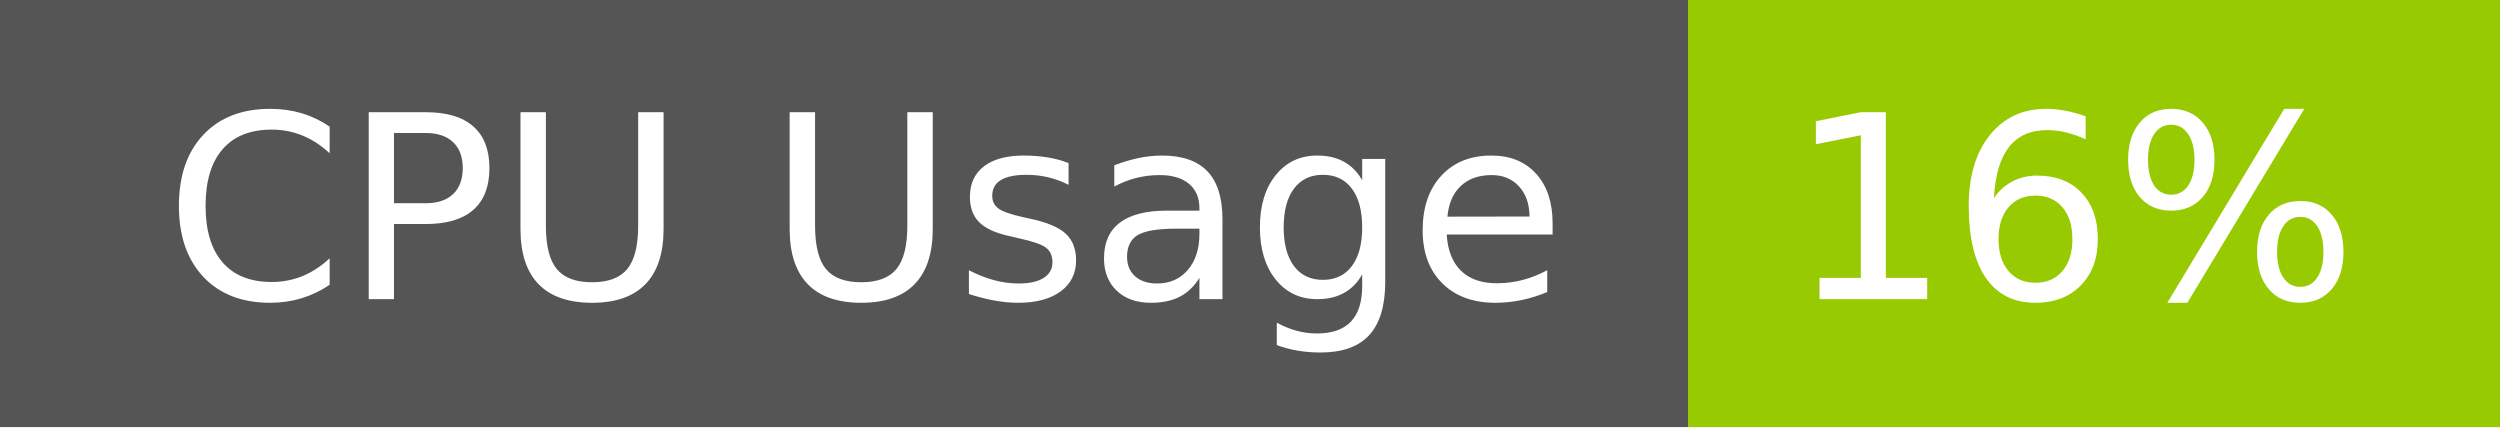
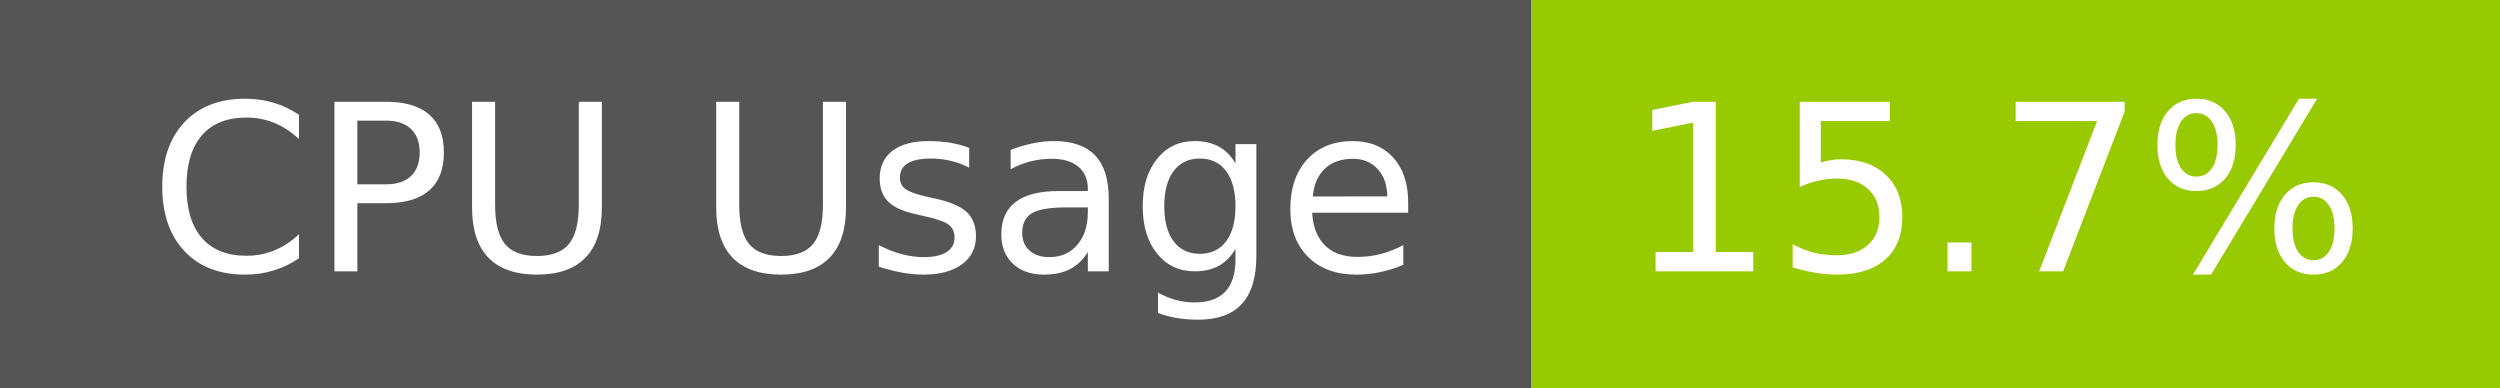
- <svg xmlns="http://www.w3.org/2000/svg" width="117" height="20" role="img" aria-label="CPU Usage: 16%">
+ <svg xmlns="http://www.w3.org/2000/svg" width="129" height="20" role="img" aria-label="CPU Usage: 15.7%">
  <g shape-rendering="crispEdges">
    <rect width="79" height="20" fill="#555" />
-     <rect x="79" width="38" height="20" fill="#97ca00" />
+     <rect x="79" width="50" height="20" fill="#97ca00" />
  </g>
  <g fill="#fff" text-anchor="middle" font-family="Verdana,Geneva,DejaVu Sans,sans-serif" text-rendering="geometricPrecision" font-size="120">
    <text x="405" y="140" transform="scale(.1)" fill="#fff" textLength="665">CPU Usage</text>
-     <text x="970" y="140" transform="scale(.1)" fill="#fff" textLength="276">16%</text>
+     <text x="1030" y="140" transform="scale(.1)" fill="#fff" textLength="390">15.7%</text>
  </g>
</svg>
